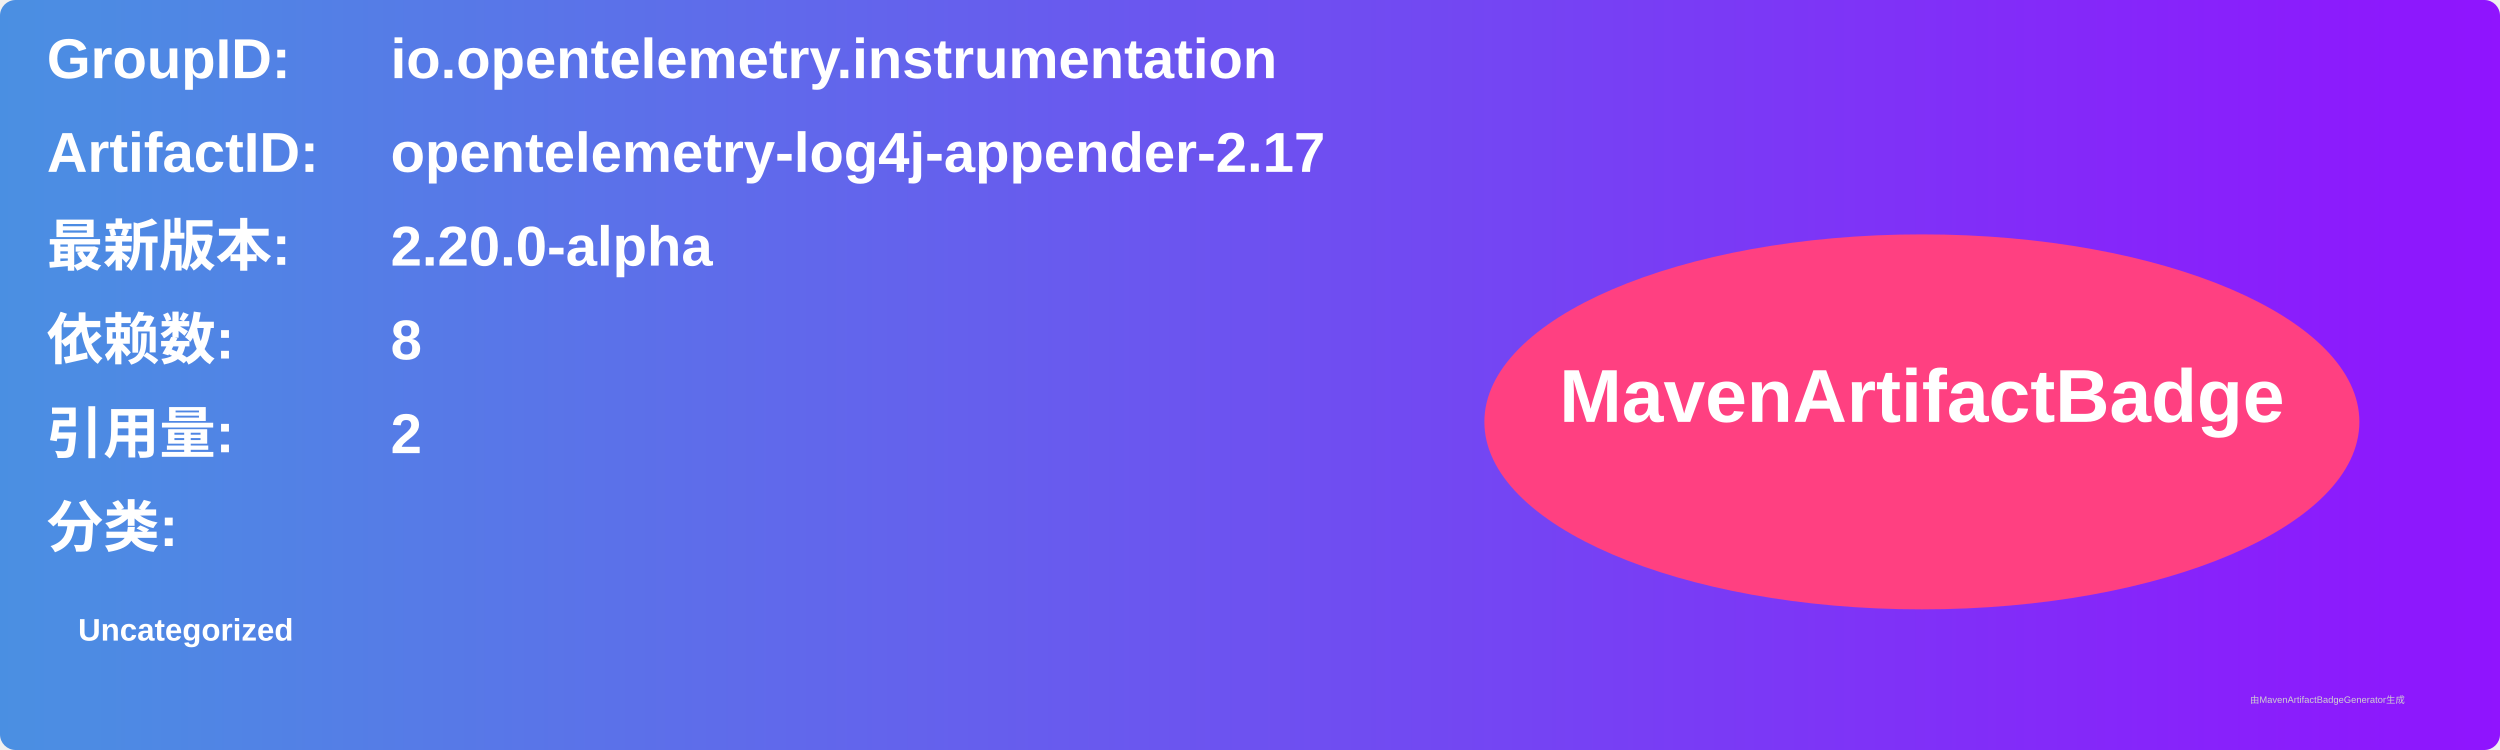
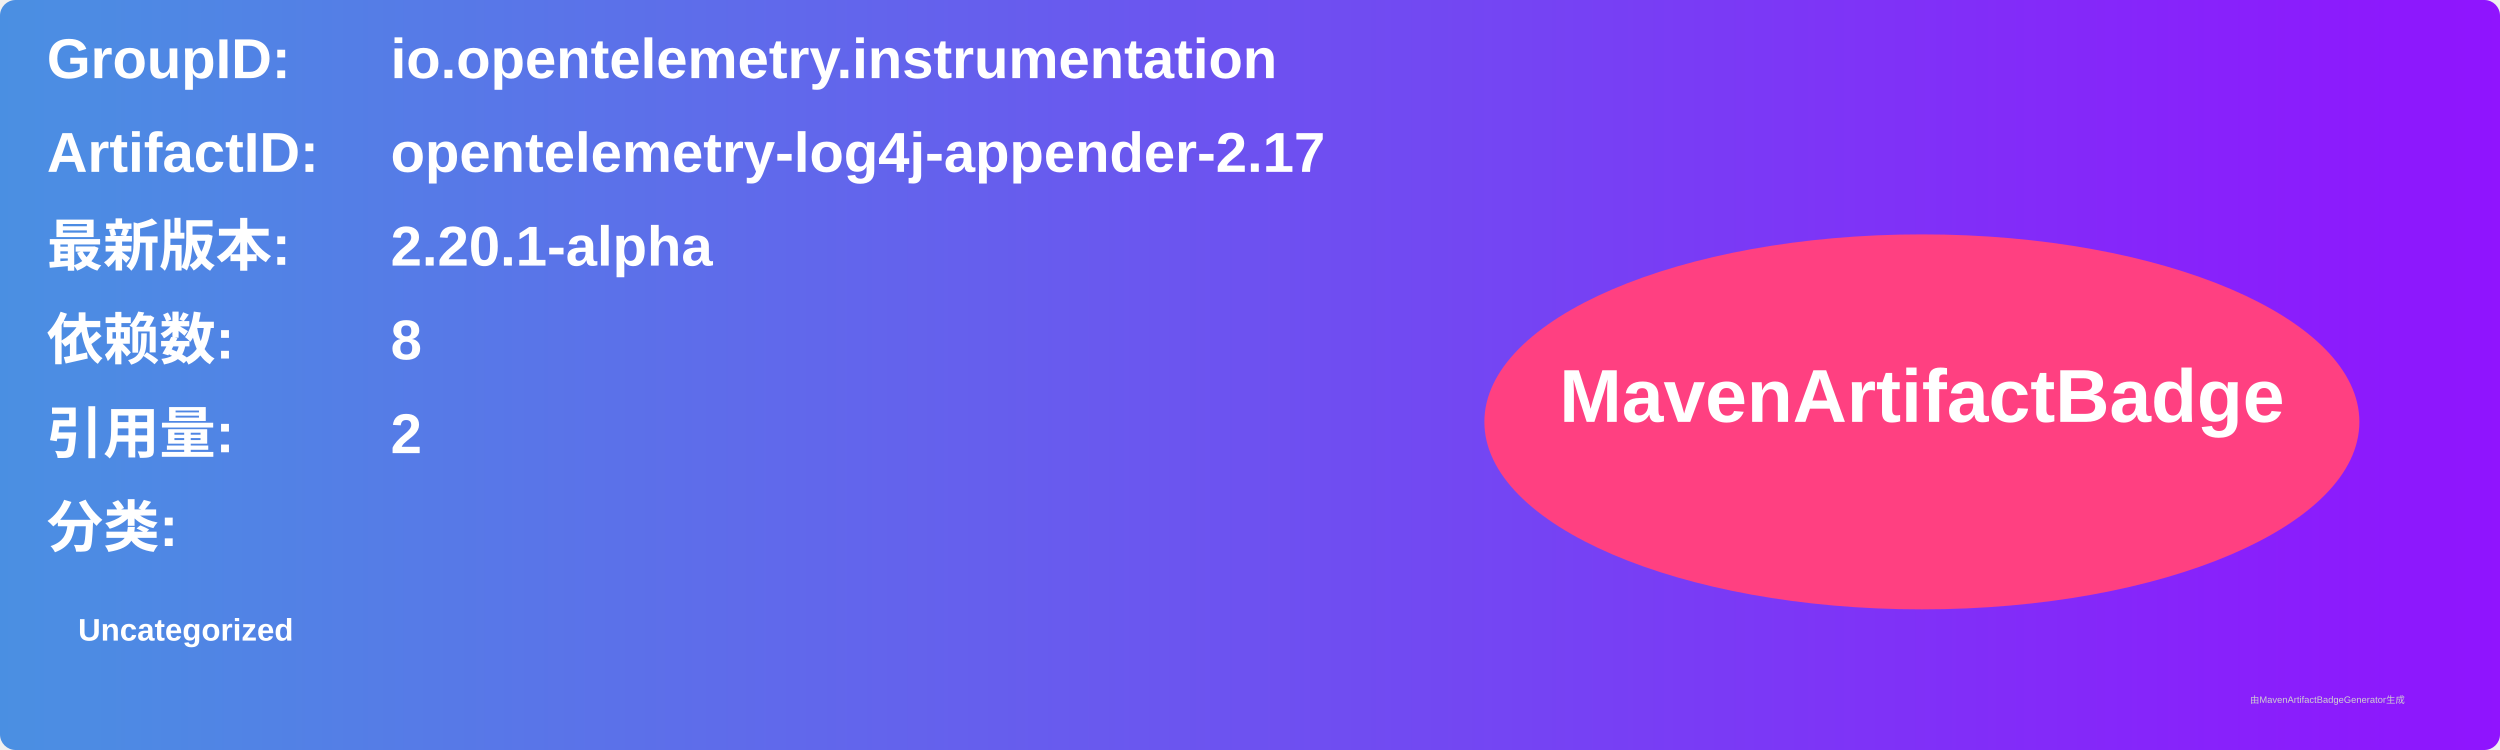
<svg xmlns="http://www.w3.org/2000/svg" width="800" height="240" viewBox="0 0 800 240">
  <linearGradient id="grad" x1="0%" y1="0%" x2="100%" y2="0%">
    <stop offset="0%" stop-color="#4a90e2" />
    <stop offset="100%" stop-color="#9013fe" />
  </linearGradient>
  <rect width="100%" height="100%" rx="5" ry="5" fill="url(#grad)" />
  <g transform="translate(15, 15)">
    <text x="0" y="10" font-family="Arial" font-size="18" fill="white" font-weight="bold" width="260">GroupID:</text>
    <text x="110" y="10" font-family="Arial" font-size="18" fill="white" font-weight="bold" width="460">io.opentelemetry.instrumentation</text>
    <text x="0" y="40" font-family="Arial" font-size="18" fill="white" font-weight="bold" width="260">ArtifactID:</text>
    <text x="110" y="40" font-family="Arial" font-size="18" fill="white" font-weight="bold" width="460">opentelemetry-log4j-appender-2.17</text>
    <text x="0" y="70" font-family="Arial" font-size="18" fill="white" font-weight="bold">最新版本:</text>
    <text x="110" y="70" font-family="Arial" font-size="18" fill="white" font-weight="bold">
-       <tspan font-weight="bold">2.20.0-alpha</tspan>
+       <tspan font-weight="bold">2.20.1-alpha</tspan>
    </text>
    <text x="0" y="100" font-family="Arial" font-size="18" fill="white" font-weight="bold">依赖数: </text>
    <text x="110" y="100" font-family="Arial" font-size="18" fill="white">
      <tspan font-weight="bold">8</tspan>
    </text>
    <text x="0" y="130" font-family="Arial" font-size="18" fill="white" font-weight="bold">引用量: </text>
    <text x="110" y="130" font-family="Arial" font-size="18" fill="white">
      <tspan font-weight="bold">2</tspan>
    </text>
    <text x="0" y="160" font-family="Arial" font-size="18" fill="white" font-weight="bold">分类:</text>
    <text x="10" y="190" font-family="Arial" font-size="10" fill="white">
      <tspan font-weight="bold">Uncategorized</tspan>
    </text>
    <ellipse cx="600" cy="120" rx="140" ry="60" fill="#ff4081" />
    <text x="600" y="120" text-anchor="middle" font-family="Arial" font-size="24" fill="white" font-weight="bold">MavenArtifactBadge</text>
  </g>
  <text x="720" y="225" font-family="Arial" font-size="3" fill="#d0d0d0">由MavenArtifactBadgeGenerator生成</text>
</svg>
